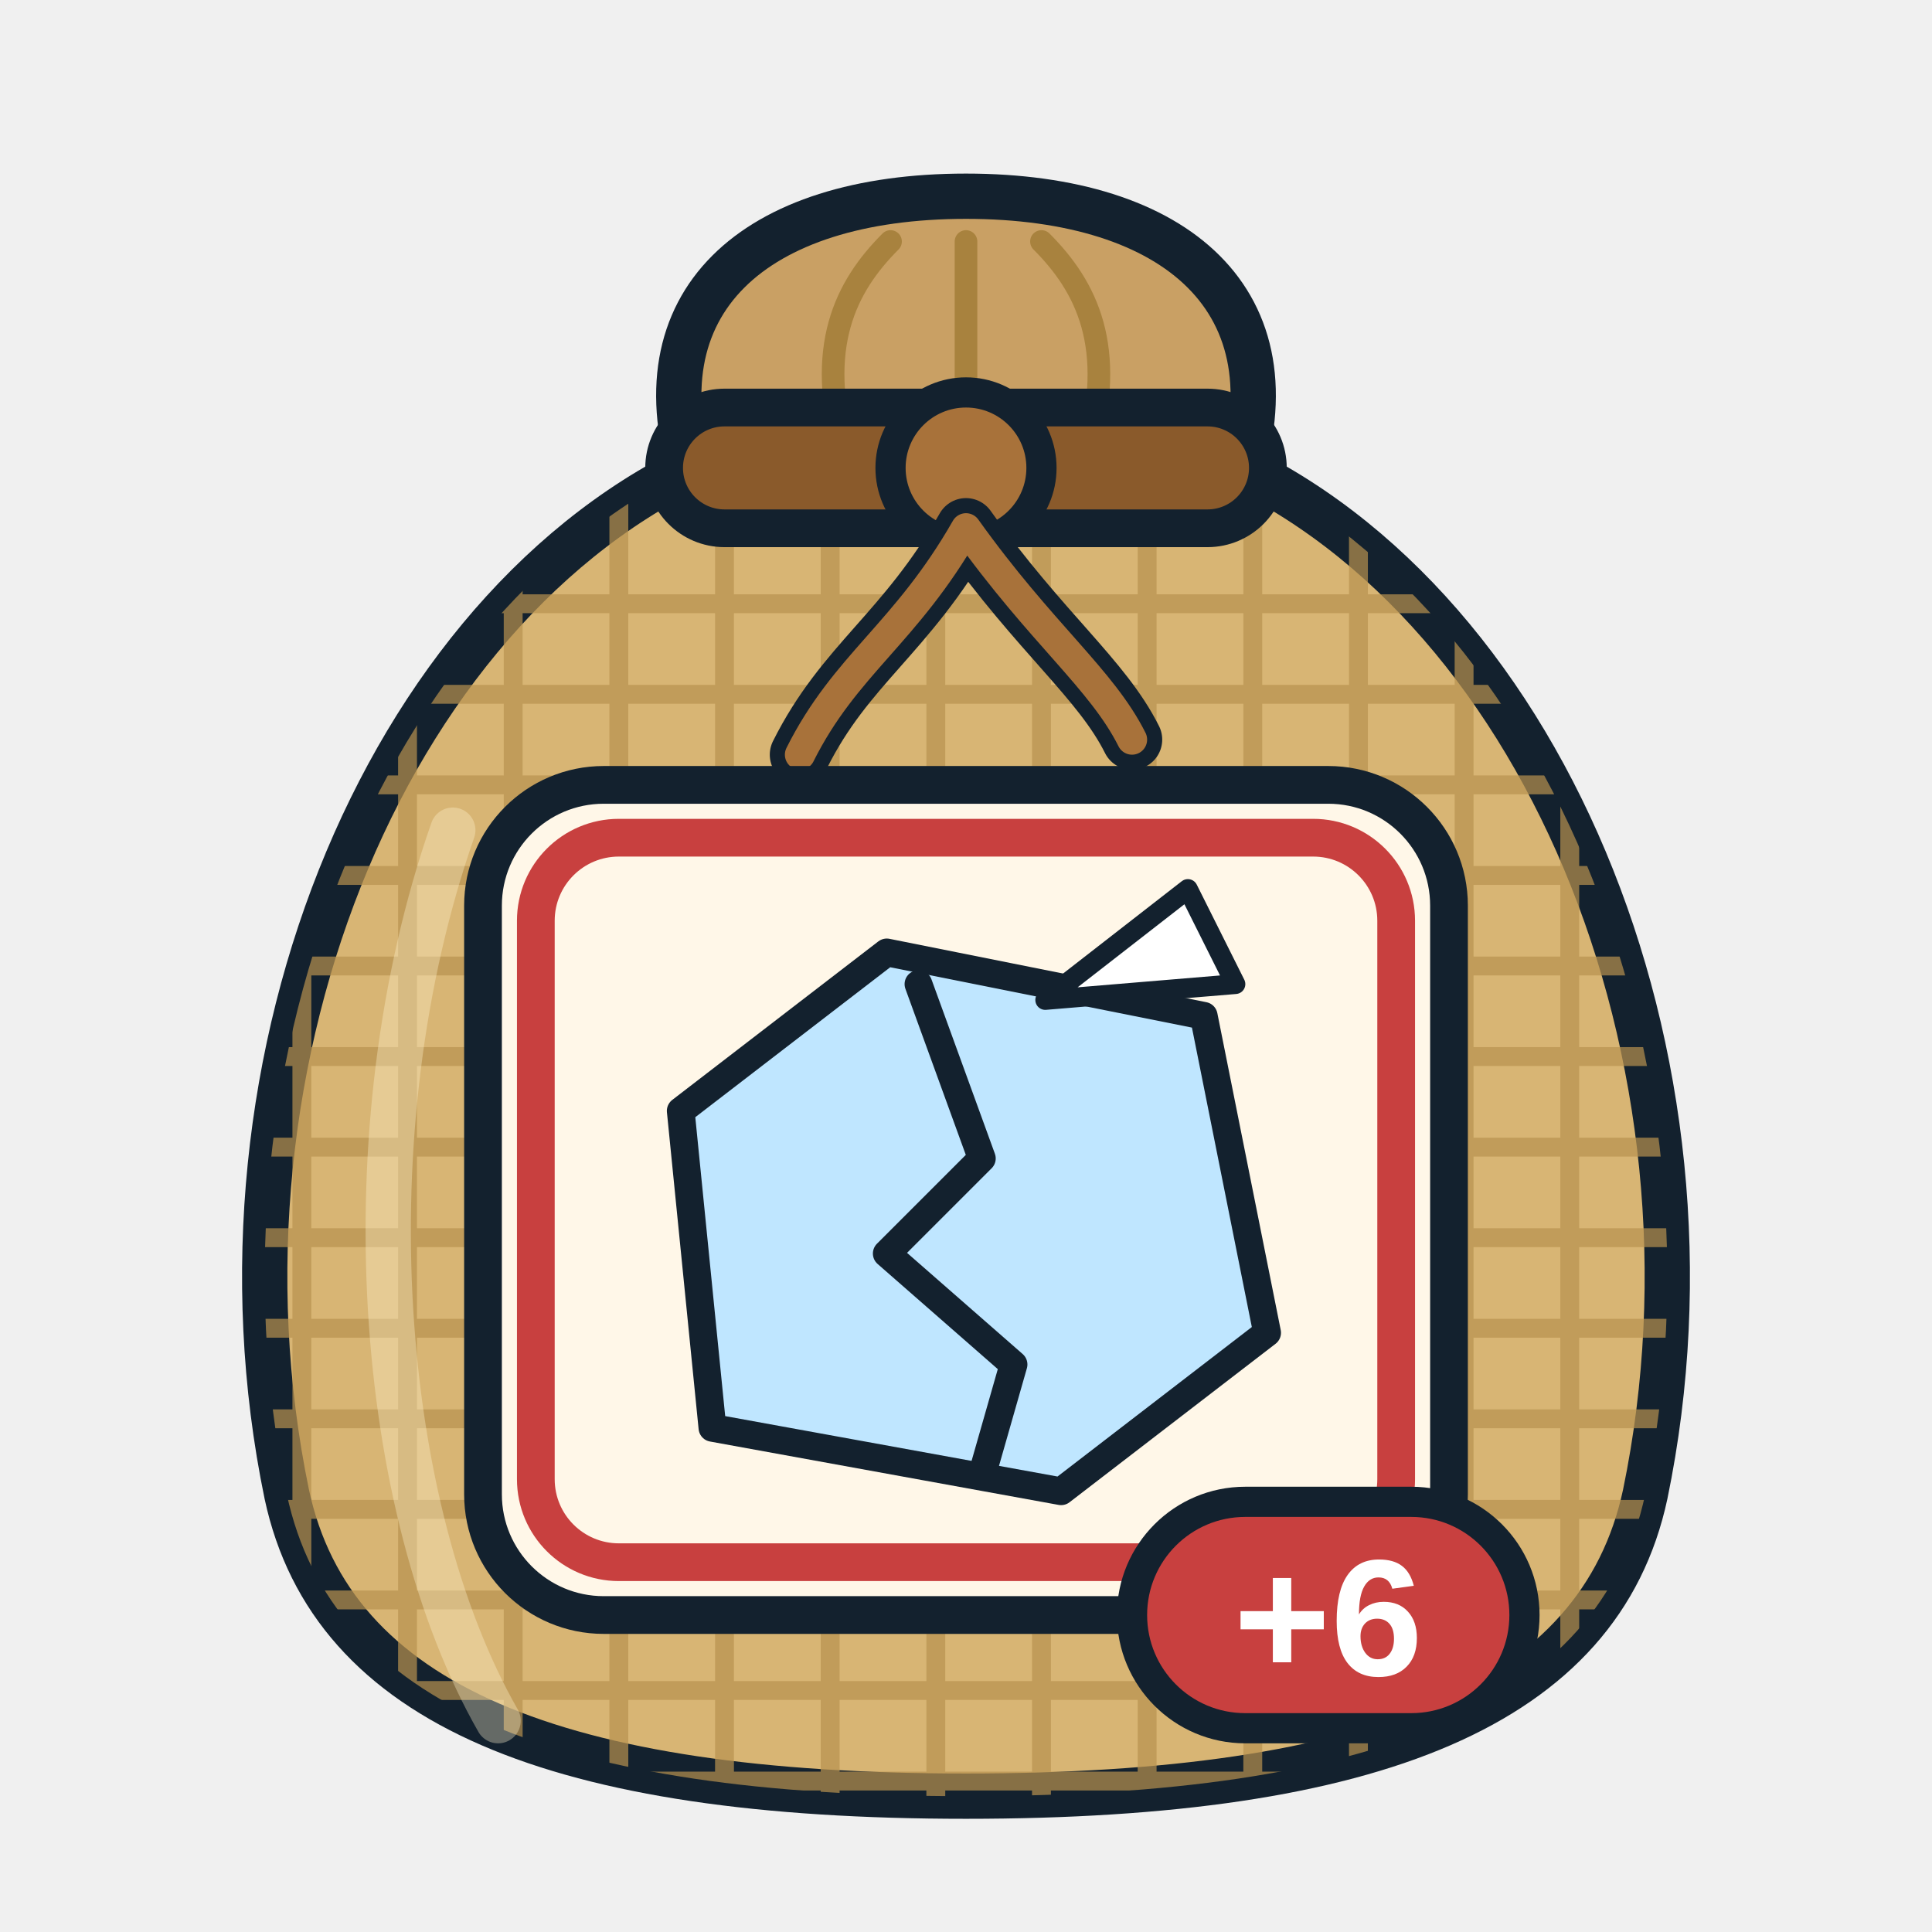
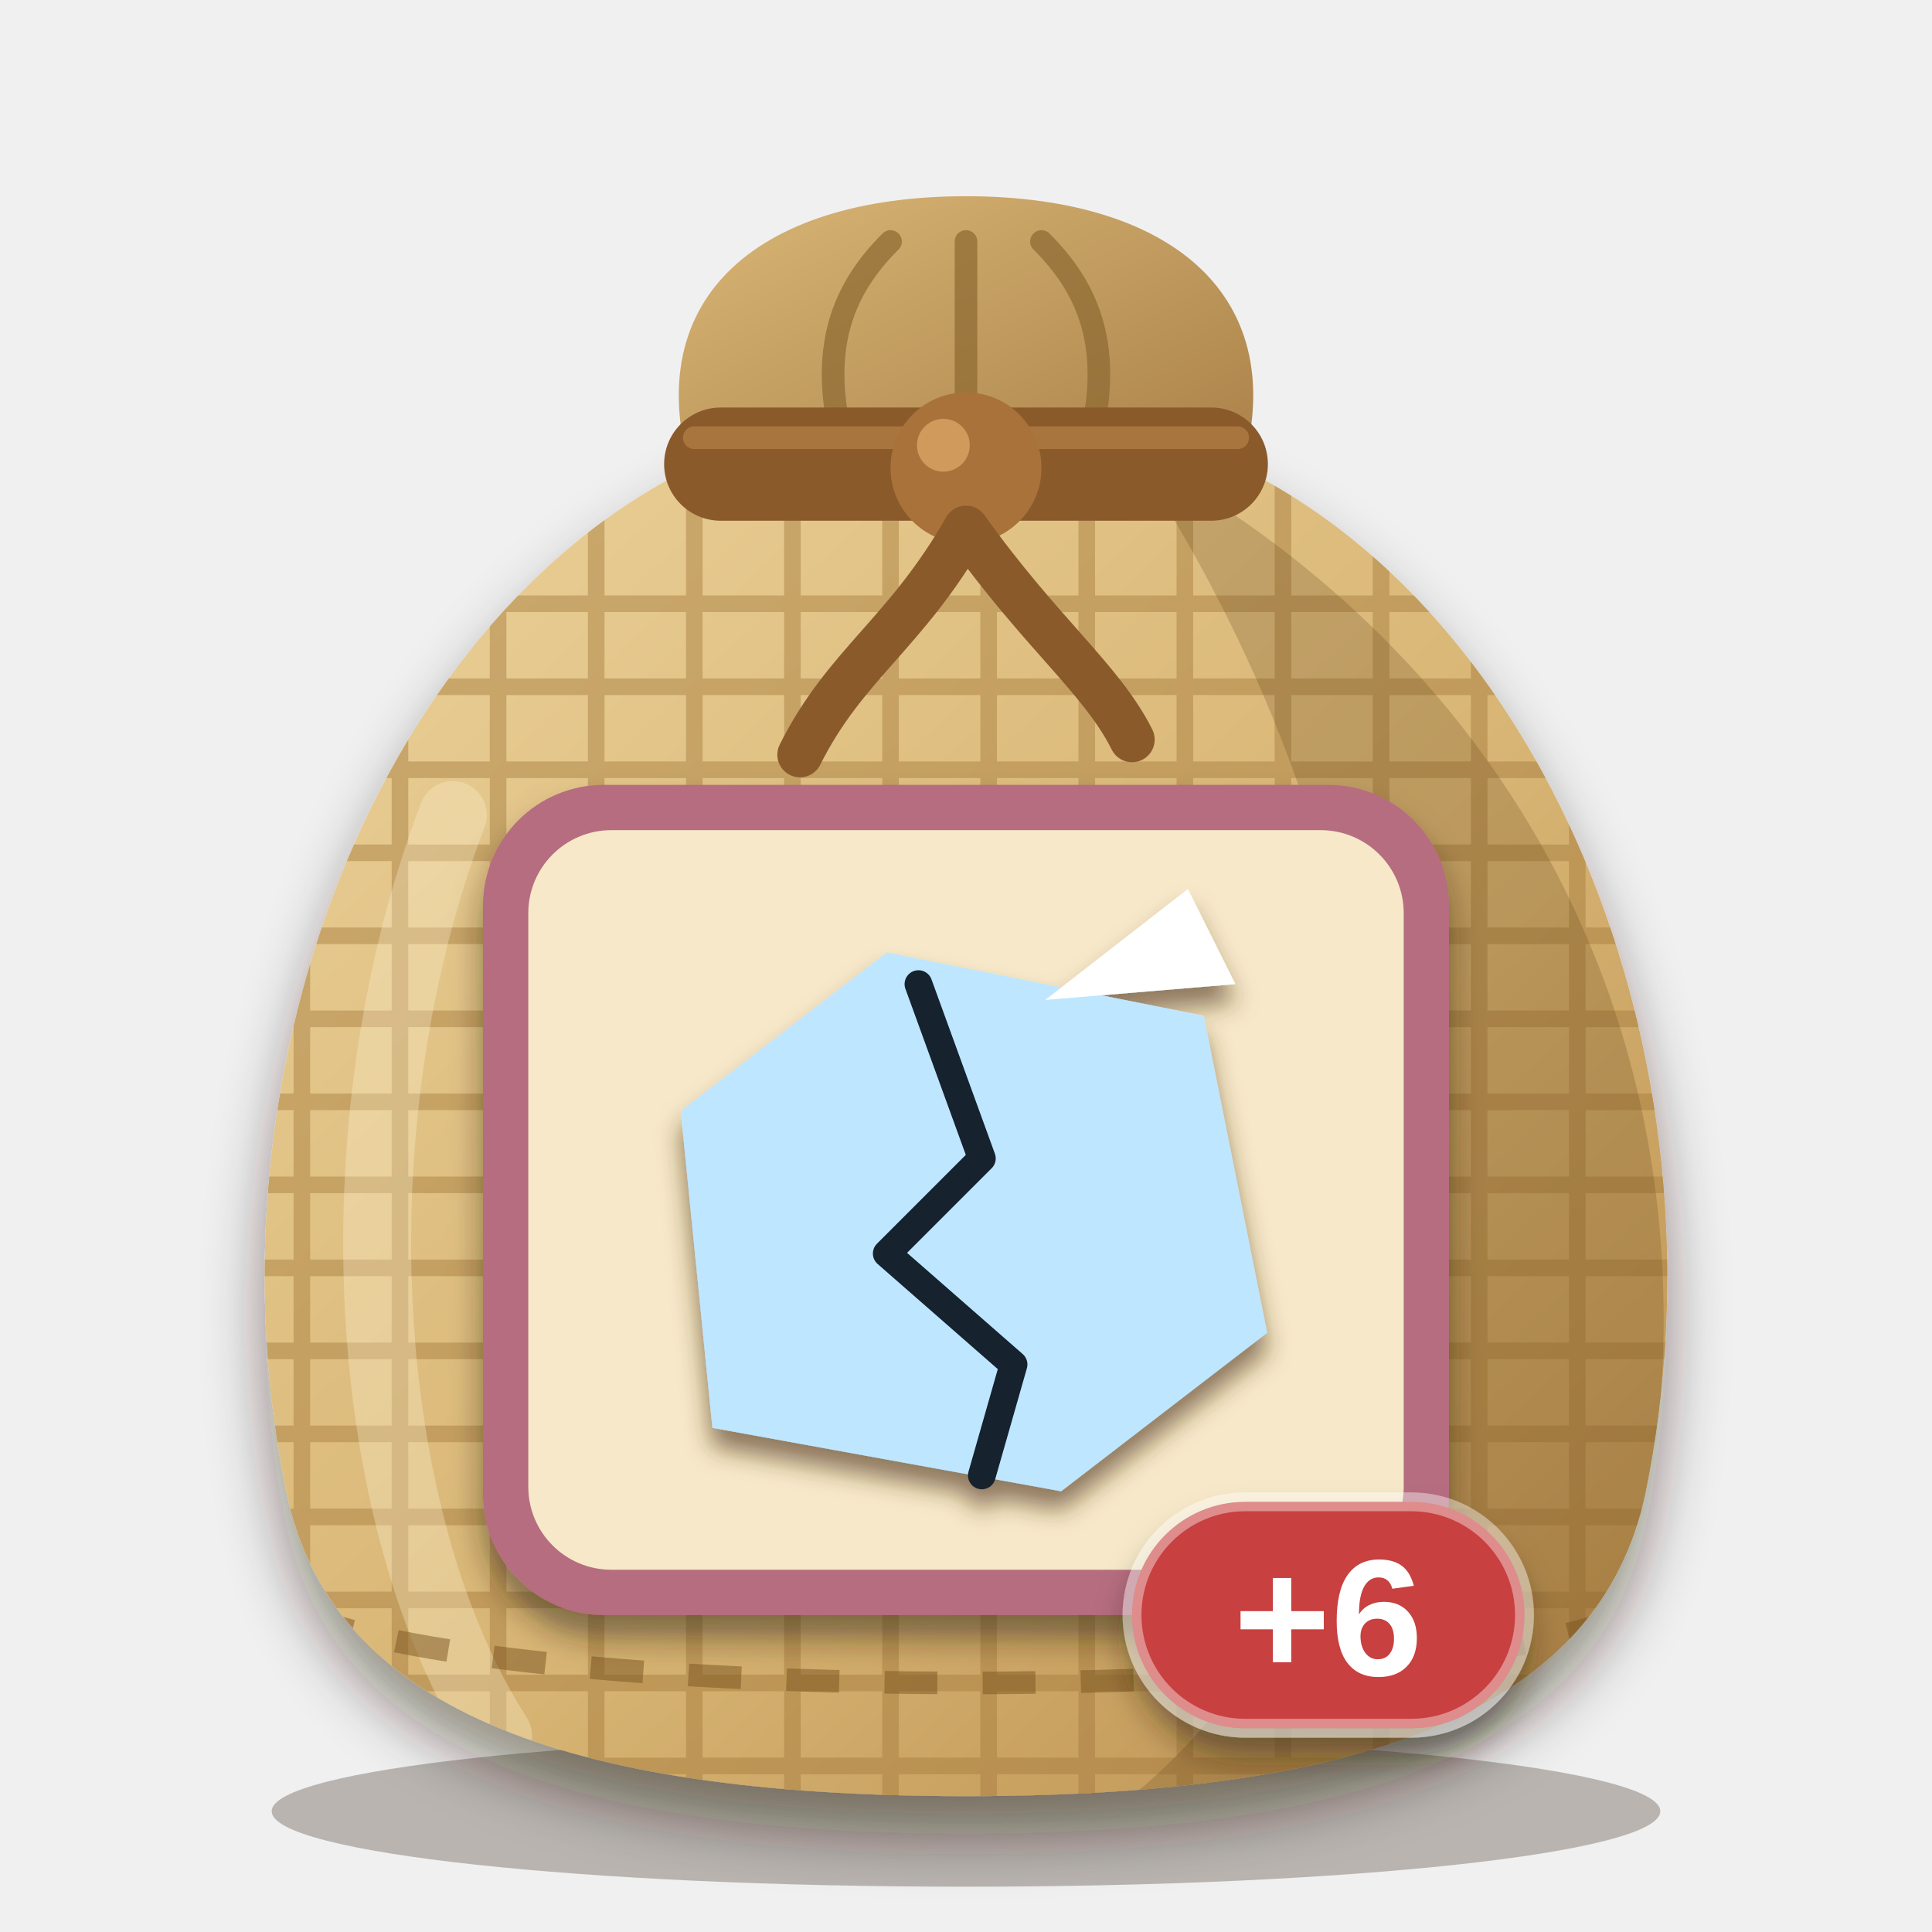
<svg xmlns="http://www.w3.org/2000/svg" viewBox="0 0 256 256" width="256" height="256">
  <defs>
    <clipPath id="sk">
      <path d="M96 60 C52 78 26 140 38 198 C44 226 74 238 128 238 C182 238 212 226 218 198 C230 140 204 78 160 60 Z" />
    </clipPath>
+     <linearGradient id="bg" x1="0" y1="0" x2="1" y2="1">
+       <stop offset="0" stop-color="#ecd29a" />
+       <stop offset="0.55" stop-color="#d8b574" />
+       <stop offset="1" stop-color="#b98d4e" />
+     </linearGradient>
+     <linearGradient id="ng" x1="0" y1="0" x2="1" y2="1">
+       <stop offset="0" stop-color="#d9b676" />
+       <stop offset="1" stop-color="#a98048" />
+     </linearGradient>
+     <filter id="soft" x="-20%" y="-20%" width="140%" height="150%">
+       <feDropShadow dx="0" dy="5" stdDeviation="4" flood-color="#2a1a0c" flood-opacity="0.45" />
+     </filter>
+     <filter id="lab" x="-20%" y="-20%" width="140%" height="150%">
+       <feDropShadow dx="0" dy="3" stdDeviation="2" flood-color="#2a1a0c" flood-opacity="0.5" />
+     </filter>
+     <filter id="ms" x="-20%" y="-20%" width="140%" height="150%">
+       <feDropShadow dx="0" dy="2.5" stdDeviation="1.6" flood-color="#4a2e10" flood-opacity="0.6" />
+     </filter>
  </defs>
-   <path d="M92 64 C84 40 100 26 128 26 C156 26 172 40 164 64 Z" fill="#c9a064" stroke="#13212e" stroke-width="6" stroke-linejoin="round" />
-   <path d="M112 60 C108 46 112 38 118 32 M128 60 V32 M144 60 C148 46 144 38 138 32" fill="none" stroke="#a8823e" stroke-width="3" stroke-linecap="round" />
-   <path d="M96 60 C52 78 26 140 38 198 C44 226 74 238 128 238 C182 238 212 226 218 198 C230 140 204 78 160 60 Z" fill="#d8b574" stroke="#13212e" stroke-width="6" stroke-linejoin="round" />
-   <g clip-path="url(#sk)" stroke="#b8924e" stroke-width="2.5" opacity="0.7">
-     <path d="M20 80 H240" />
-     <path d="M20 92 H240" />
-     <path d="M20 104 H240" />
-     <path d="M20 116 H240" />
-     <path d="M20 128 H240" />
-     <path d="M20 140 H240" />
-     <path d="M20 152 H240" />
-     <path d="M20 164 H240" />
-     <path d="M20 176 H240" />
-     <path d="M20 188 H240" />
-     <path d="M20 200 H240" />
-     <path d="M20 212 H240" />
-     <path d="M20 224 H240" />
-     <path d="M20 236 H240" />
-     <path d="M40 60 V240" />
-     <path d="M54 60 V240" />
-     <path d="M68 60 V240" />
-     <path d="M82 60 V240" />
-     <path d="M96 60 V240" />
-     <path d="M110 60 V240" />
-     <path d="M124 60 V240" />
-     <path d="M138 60 V240" />
-     <path d="M152 60 V240" />
-     <path d="M166 60 V240" />
-     <path d="M180 60 V240" />
-     <path d="M194 60 V240" />
-     <path d="M208 60 V240" />
+   <ellipse cx="128" cy="240" rx="92" ry="10" fill="#2a1a0c" opacity="0.28" />
+   <path d="M92 64 C84 40 100 26 128 26 C156 26 172 40 164 64 Z" fill="url(#ng)" />
+   <path d="M112 60 C108 46 112 38 118 32 M128 60 V32 M144 60 C148 46 144 38 138 32" fill="none" stroke="#8c6830" stroke-width="3" stroke-linecap="round" opacity="0.7" />
+   <g filter="url(#soft)">
+     <path d="M96 60 C52 78 26 140 38 198 C44 226 74 238 128 238 C182 238 212 226 218 198 C230 140 204 78 160 60 Z" fill="url(#bg)" />
  </g>
-   <path d="M60 110 C46 150 50 200 66 228" fill="none" stroke="#fff3cf" stroke-width="6" stroke-linecap="round" opacity="0.35" />
-   <rect x="88" y="54" width="80" height="16" rx="8" fill="#8a5a2b" stroke="#13212e" stroke-width="5" />
-   <circle cx="128" cy="62" r="10" fill="#a8723a" stroke="#13212e" stroke-width="4" />
-   <path d="M128 70 C120 84 112 88 106 100 M128 70 C138 84 146 90 150 98" fill="none" stroke="#13212e" stroke-width="8" stroke-linecap="round" />
-   <path d="M128 70 C120 84 112 88 106 100 M128 70 C138 84 146 90 150 98" fill="none" stroke="#a8723a" stroke-width="4" stroke-linecap="round" />
-   <rect x="64" y="104" width="128" height="110" rx="16" fill="#fff7e8" stroke="#13212e" stroke-width="5" />
-   <rect x="71" y="111" width="114" height="96" rx="11" fill="none" stroke="#c8403f" stroke-width="5" />
-   <g transform="translate(75.5 111.5) scale(1.05)">
-     <path d="M18 74 L14 34 L40 14 L80 22 L88 62 L62 82 Z" fill="#bfe6ff" stroke="#13212e" stroke-width="3.5" stroke-linejoin="round" stroke-linecap="round" />
-     <path d="M44 18 L52 40 L40 52 L56 66 L52 80" fill="none" stroke="#13212e" stroke-width="3.5" stroke-linejoin="round" stroke-linecap="round" />
-     <path d="M60 20 L78 6 L84 18 Z" fill="#fff" stroke="#13212e" stroke-width="2.5" stroke-linejoin="round" stroke-linecap="round" />
+   <g clip-path="url(#sk)">
+     <g stroke="#a47a3c" stroke-width="2.2" opacity="0.45">
+       <path d="M20 80 H240" />
+       <path d="M20 91 H240" />
+       <path d="M20 102 H240" />
+       <path d="M20 113 H240" />
+       <path d="M20 124 H240" />
+       <path d="M20 135 H240" />
+       <path d="M20 146 H240" />
+       <path d="M20 157 H240" />
+       <path d="M20 168 H240" />
+       <path d="M20 179 H240" />
+       <path d="M20 190 H240" />
+       <path d="M20 201 H240" />
+       <path d="M20 212 H240" />
+       <path d="M20 223 H240" />
+       <path d="M20 234 H240" />
+       <path d="M40 60 V240" />
+       <path d="M53 60 V240" />
+       <path d="M66 60 V240" />
+       <path d="M79 60 V240" />
+       <path d="M92 60 V240" />
+       <path d="M105 60 V240" />
+       <path d="M118 60 V240" />
+       <path d="M131 60 V240" />
+       <path d="M144 60 V240" />
+       <path d="M157 60 V240" />
+       <path d="M170 60 V240" />
+       <path d="M183 60 V240" />
+       <path d="M196 60 V240" />
+       <path d="M209 60 V240" />
+     </g>
+     <path d="M150 60 C206 90 234 150 214 218 C204 232 176 238 150 238 C196 200 190 120 150 60 Z" fill="#5a3a14" opacity="0.22" />
+     <path d="M60 108 C44 150 48 202 66 230" fill="none" stroke="#fff6d8" stroke-width="9" stroke-linecap="round" opacity="0.3" />
+     <path d="M40 214 C70 226 186 226 216 214" fill="none" stroke="#7a5420" stroke-width="3" stroke-dasharray="7 6" opacity="0.5" />
  </g>
-   <g>
-     <rect x="150" y="199" width="52" height="30" rx="15" fill="#c8403f" stroke="#13212e" stroke-width="4" />
+   <rect x="88" y="54" width="80" height="15" rx="7.5" fill="#8a5a2b" />
+   <path d="M92 58 H164" stroke="#b07c42" stroke-width="3" stroke-linecap="round" opacity="0.8" />
+   <circle cx="128" cy="62" r="10" fill="#a8723a" />
+   <circle cx="125" cy="59" r="3.5" fill="#d9a465" opacity="0.8" />
+   <path d="M128 70 C120 84 112 88 106 100 M128 70 C138 84 146 90 150 98" fill="none" stroke="#8a5a2b" stroke-width="6" stroke-linecap="round" />
+   <g filter="url(#lab)">
+     <rect x="64" y="104" width="128" height="110" rx="16" fill="#b56d7f" />
+   </g>
+   <rect x="70" y="110" width="116" height="98" rx="11" fill="#f6e8c8" />
+   <g filter="url(#ms)">
+     <g transform="translate(75.5 111.5) scale(1.05)">
+       <path d="M18 74 L14 34 L40 14 L80 22 L88 62 L62 82 Z" fill="#bfe6ff" />
+       <path d="M44 18 L52 40 L40 52 L56 66 L52 80" fill="none" stroke="#13212e" stroke-width="3.5" stroke-linejoin="round" stroke-linecap="round" />
+       <path d="M60 20 L78 6 L84 18 Z" fill="#fff" />
+     </g>
+   </g>
+   <g filter="url(#lab)">
+     <rect x="150" y="199" width="52" height="30" rx="15" fill="#c8403f" stroke="#ffffff" stroke-opacity="0.4" stroke-width="2.5" />
    <text x="176" y="222" font-family="Arial Black, Arial, Helvetica, sans-serif" font-weight="900" font-size="22" text-anchor="middle" fill="#ffffff">+6</text>
  </g>
</svg>
